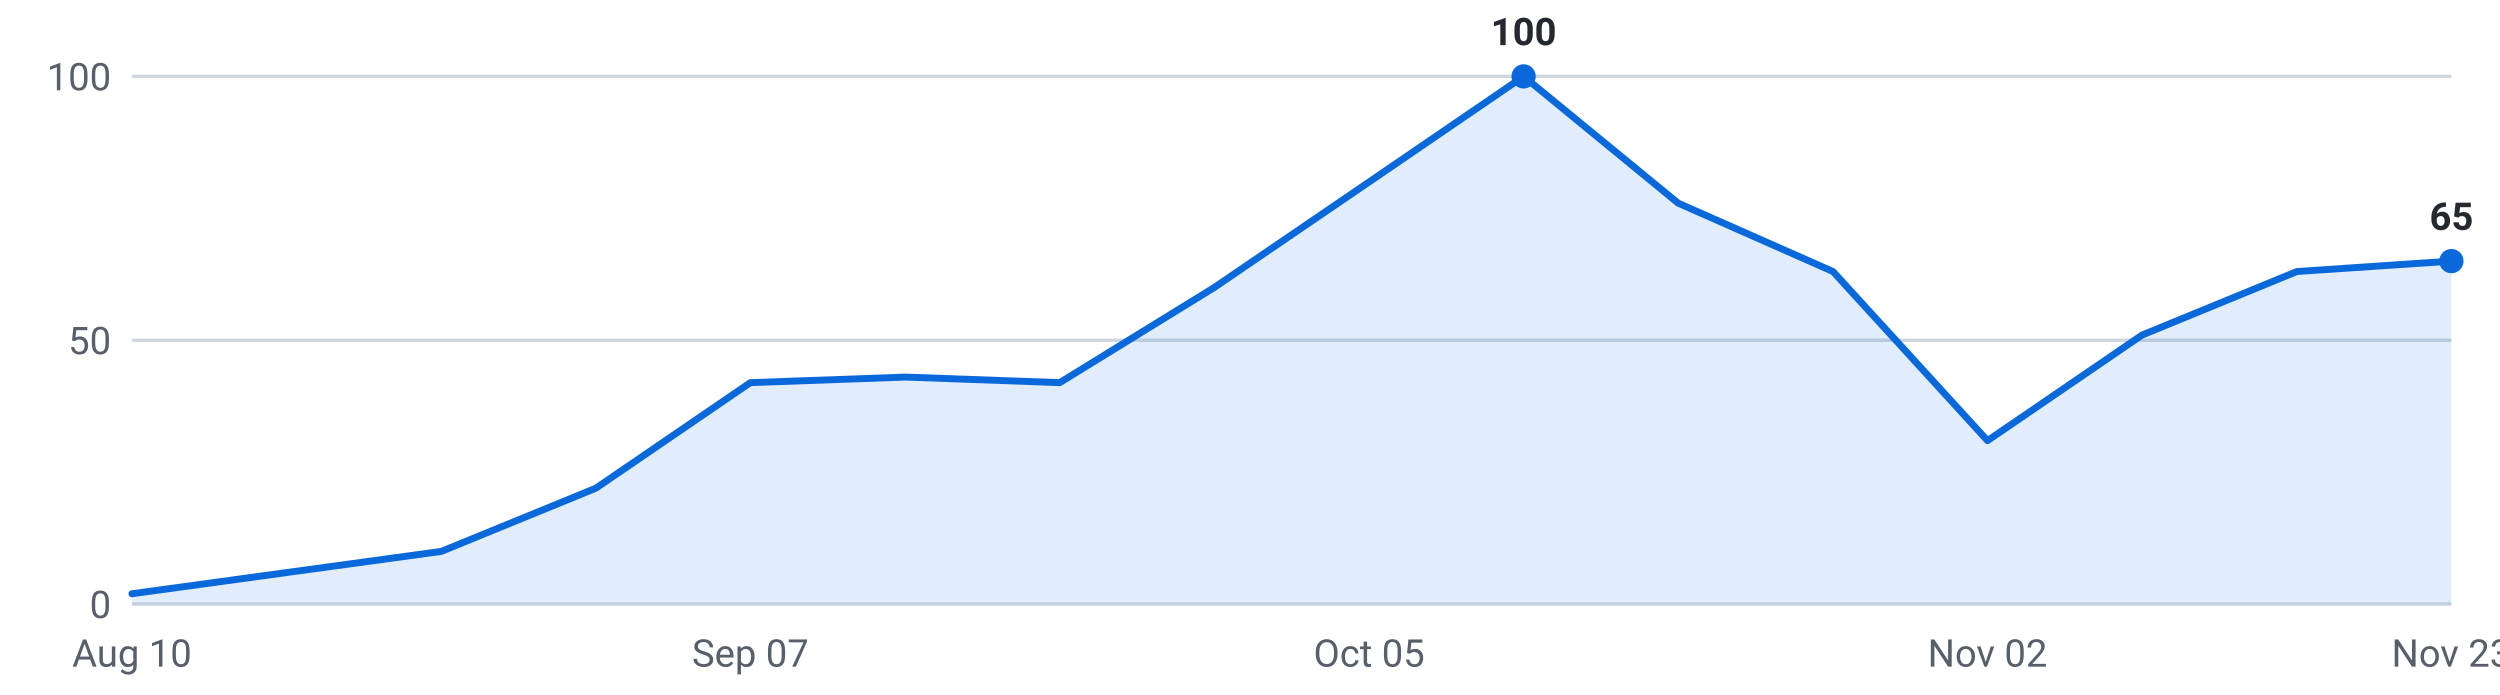
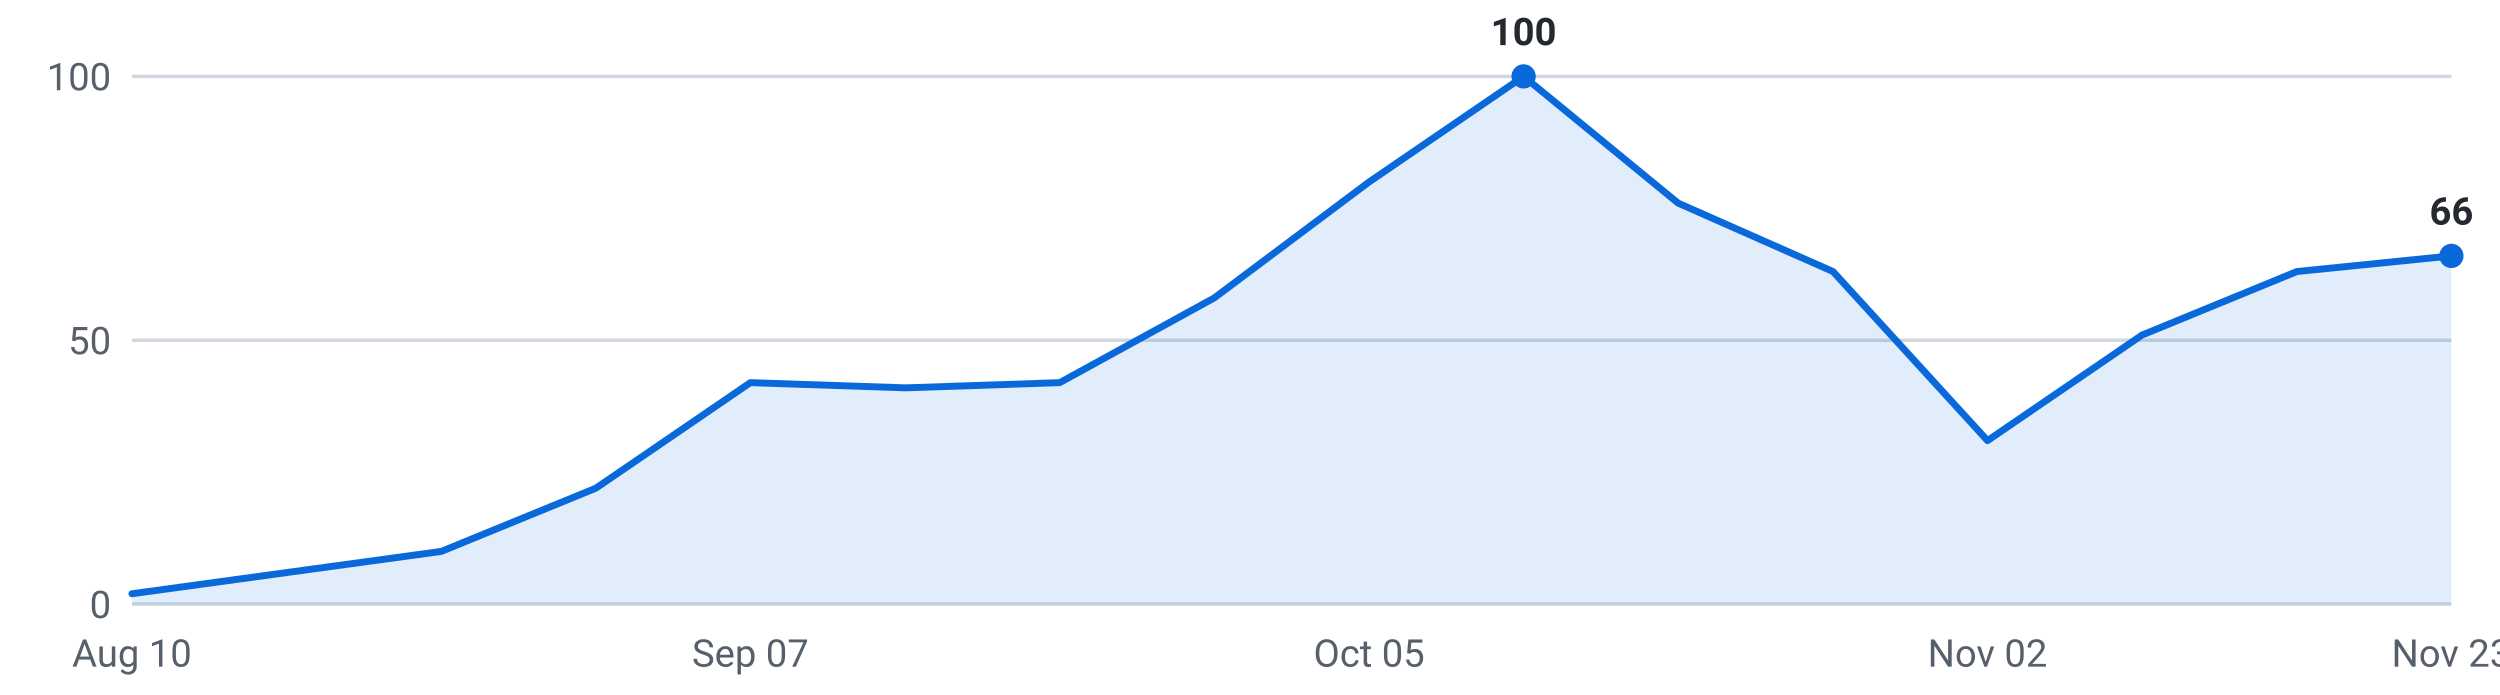
<svg xmlns="http://www.w3.org/2000/svg" viewBox="0 0 720 200" width="720" height="200" role="img" aria-label="Internships posted per week, last 16 weeks">
  <g font-family="-apple-system,Segoe UI,Roboto,sans-serif" font-size="11">
    <line x1="38" y1="174.0" x2="706" y2="174.0" stroke="#d0d7de" stroke-width="1" />
    <text x="32" y="178.0" text-anchor="end" fill="#57606a">0</text>
    <line x1="38" y1="98.0" x2="706" y2="98.0" stroke="#d0d7de" stroke-width="1" />
    <text x="32" y="102.0" text-anchor="end" fill="#57606a">50</text>
    <line x1="38" y1="22.0" x2="706" y2="22.0" stroke="#d0d7de" stroke-width="1" />
    <text x="32" y="26.0" text-anchor="end" fill="#57606a">100</text>
-     <path d="M38.0,174 L38.0,171.0 L82.5,164.9 L127.1,158.8 L171.6,140.6 L216.1,110.2 L260.7,108.6 L305.2,110.2 L349.7,82.8 L394.3,52.4 L438.8,22.0 L483.3,58.5 L527.9,78.2 L572.4,126.9 L616.9,96.5 L661.5,78.2 L706.0,75.2 L706.0,174 Z" fill="#0969da" fill-opacity="0.12" />
-     <polyline points="38.0,171.0 82.5,164.9 127.1,158.8 171.6,140.6 216.1,110.2 260.7,108.6 305.2,110.2 349.7,82.8 394.3,52.4 438.8,22.0 483.3,58.5 527.9,78.2 572.4,126.9 616.9,96.5 661.5,78.2 706.0,75.2" fill="none" stroke="#0969da" stroke-width="2" stroke-linejoin="round" stroke-linecap="round" />
+     <path d="M38.0,174 L38.0,171.0 L82.5,164.9 L127.1,158.8 L171.6,140.6 L216.1,110.2 L260.7,111.7 L305.2,110.2 L349.7,85.8 L394.3,52.4 L438.8,22.0 L483.3,58.5 L527.9,78.2 L572.4,126.9 L616.9,96.5 L661.5,78.2 L706.0,73.7 L706.0,174 Z" fill="#0969da" fill-opacity="0.12" />
+     <polyline points="38.0,171.0 82.5,164.9 127.1,158.8 171.6,140.6 216.1,110.2 260.7,111.7 305.2,110.2 349.7,85.8 394.3,52.4 438.8,22.0 483.3,58.5 527.9,78.2 572.4,126.9 616.9,96.5 661.5,78.2 706.0,73.7" fill="none" stroke="#0969da" stroke-width="2" stroke-linejoin="round" stroke-linecap="round" />
    <circle cx="438.8" cy="22.0" r="3.5" fill="#0969da" />
    <text x="438.8" y="13.0" text-anchor="middle" fill="#24292f" font-weight="600">100</text>
-     <circle cx="706.0" cy="75.2" r="3.5" fill="#0969da" />
-     <text x="706.0" y="66.2" text-anchor="middle" fill="#24292f" font-weight="600">65</text>
+     <circle cx="706.0" cy="73.7" r="3.5" fill="#0969da" />
+     <text x="706.0" y="64.7" text-anchor="middle" fill="#24292f" font-weight="600">66</text>
    <text x="38.0" y="192" text-anchor="middle" fill="#57606a">Aug 10</text>
    <text x="216.1" y="192" text-anchor="middle" fill="#57606a">Sep 07</text>
    <text x="394.3" y="192" text-anchor="middle" fill="#57606a">Oct 05</text>
    <text x="572.4" y="192" text-anchor="middle" fill="#57606a">Nov 02</text>
    <text x="706.0" y="192" text-anchor="middle" fill="#57606a">Nov 23</text>
  </g>
</svg>
